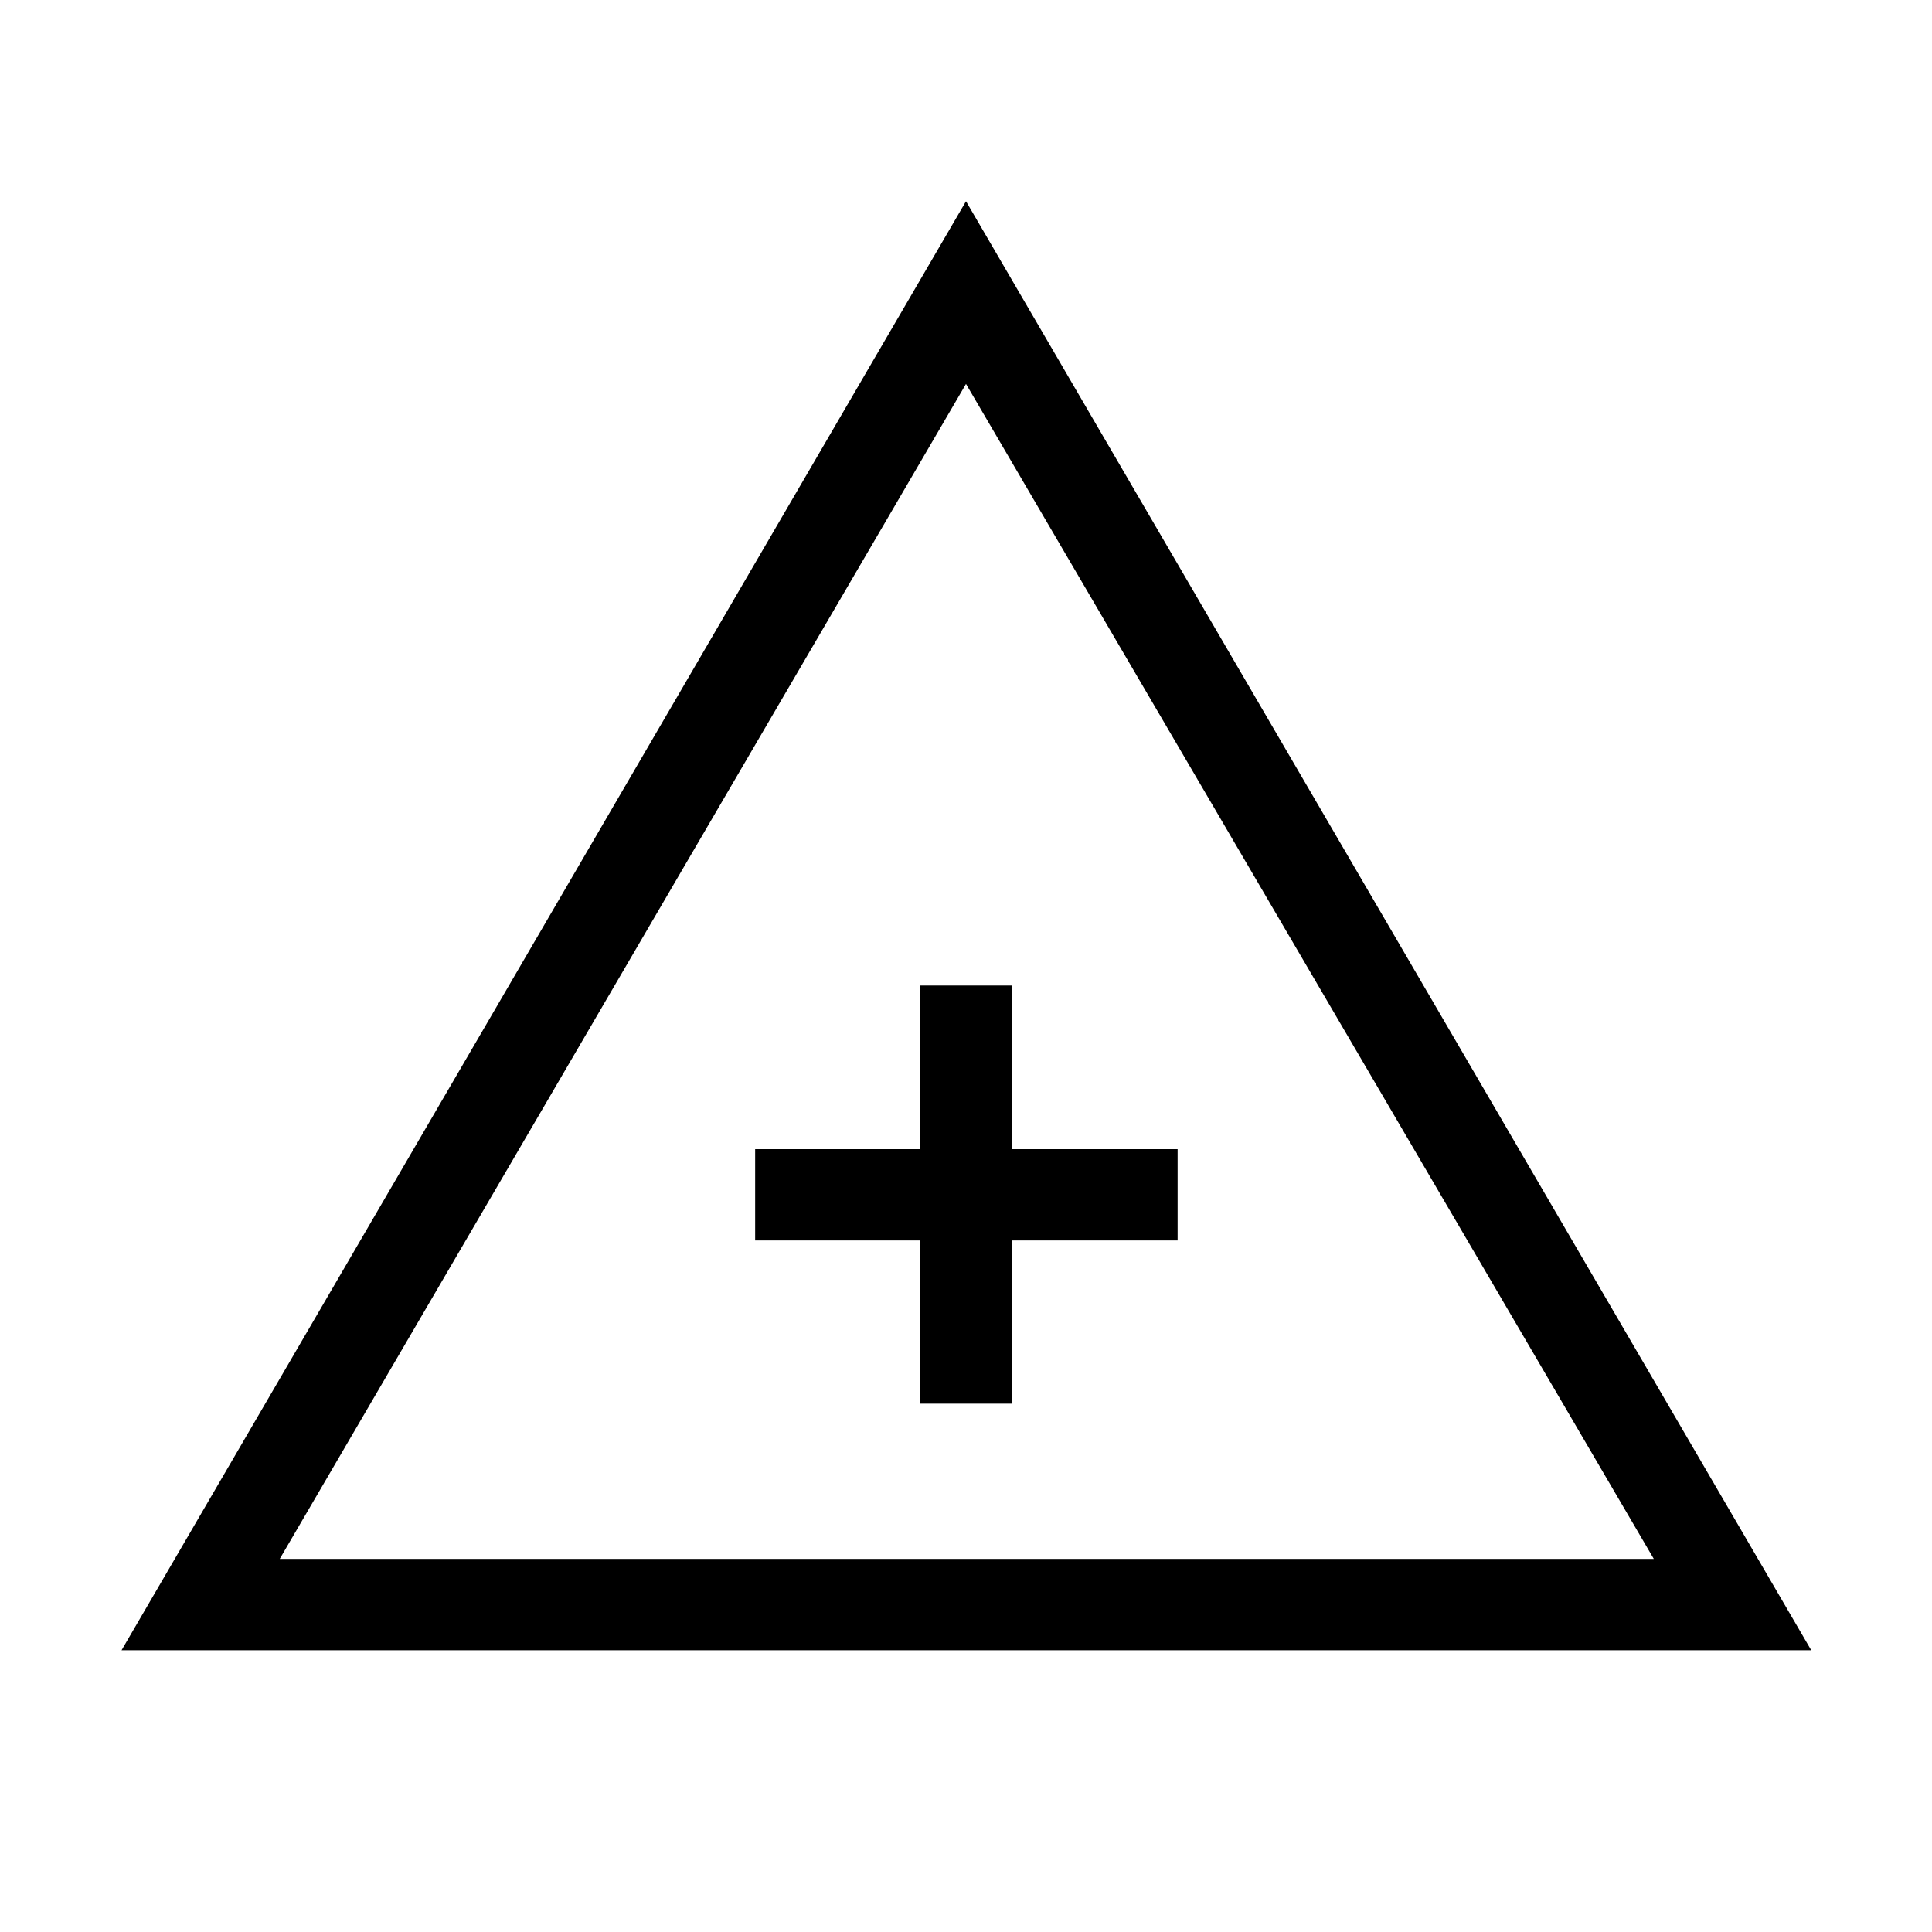
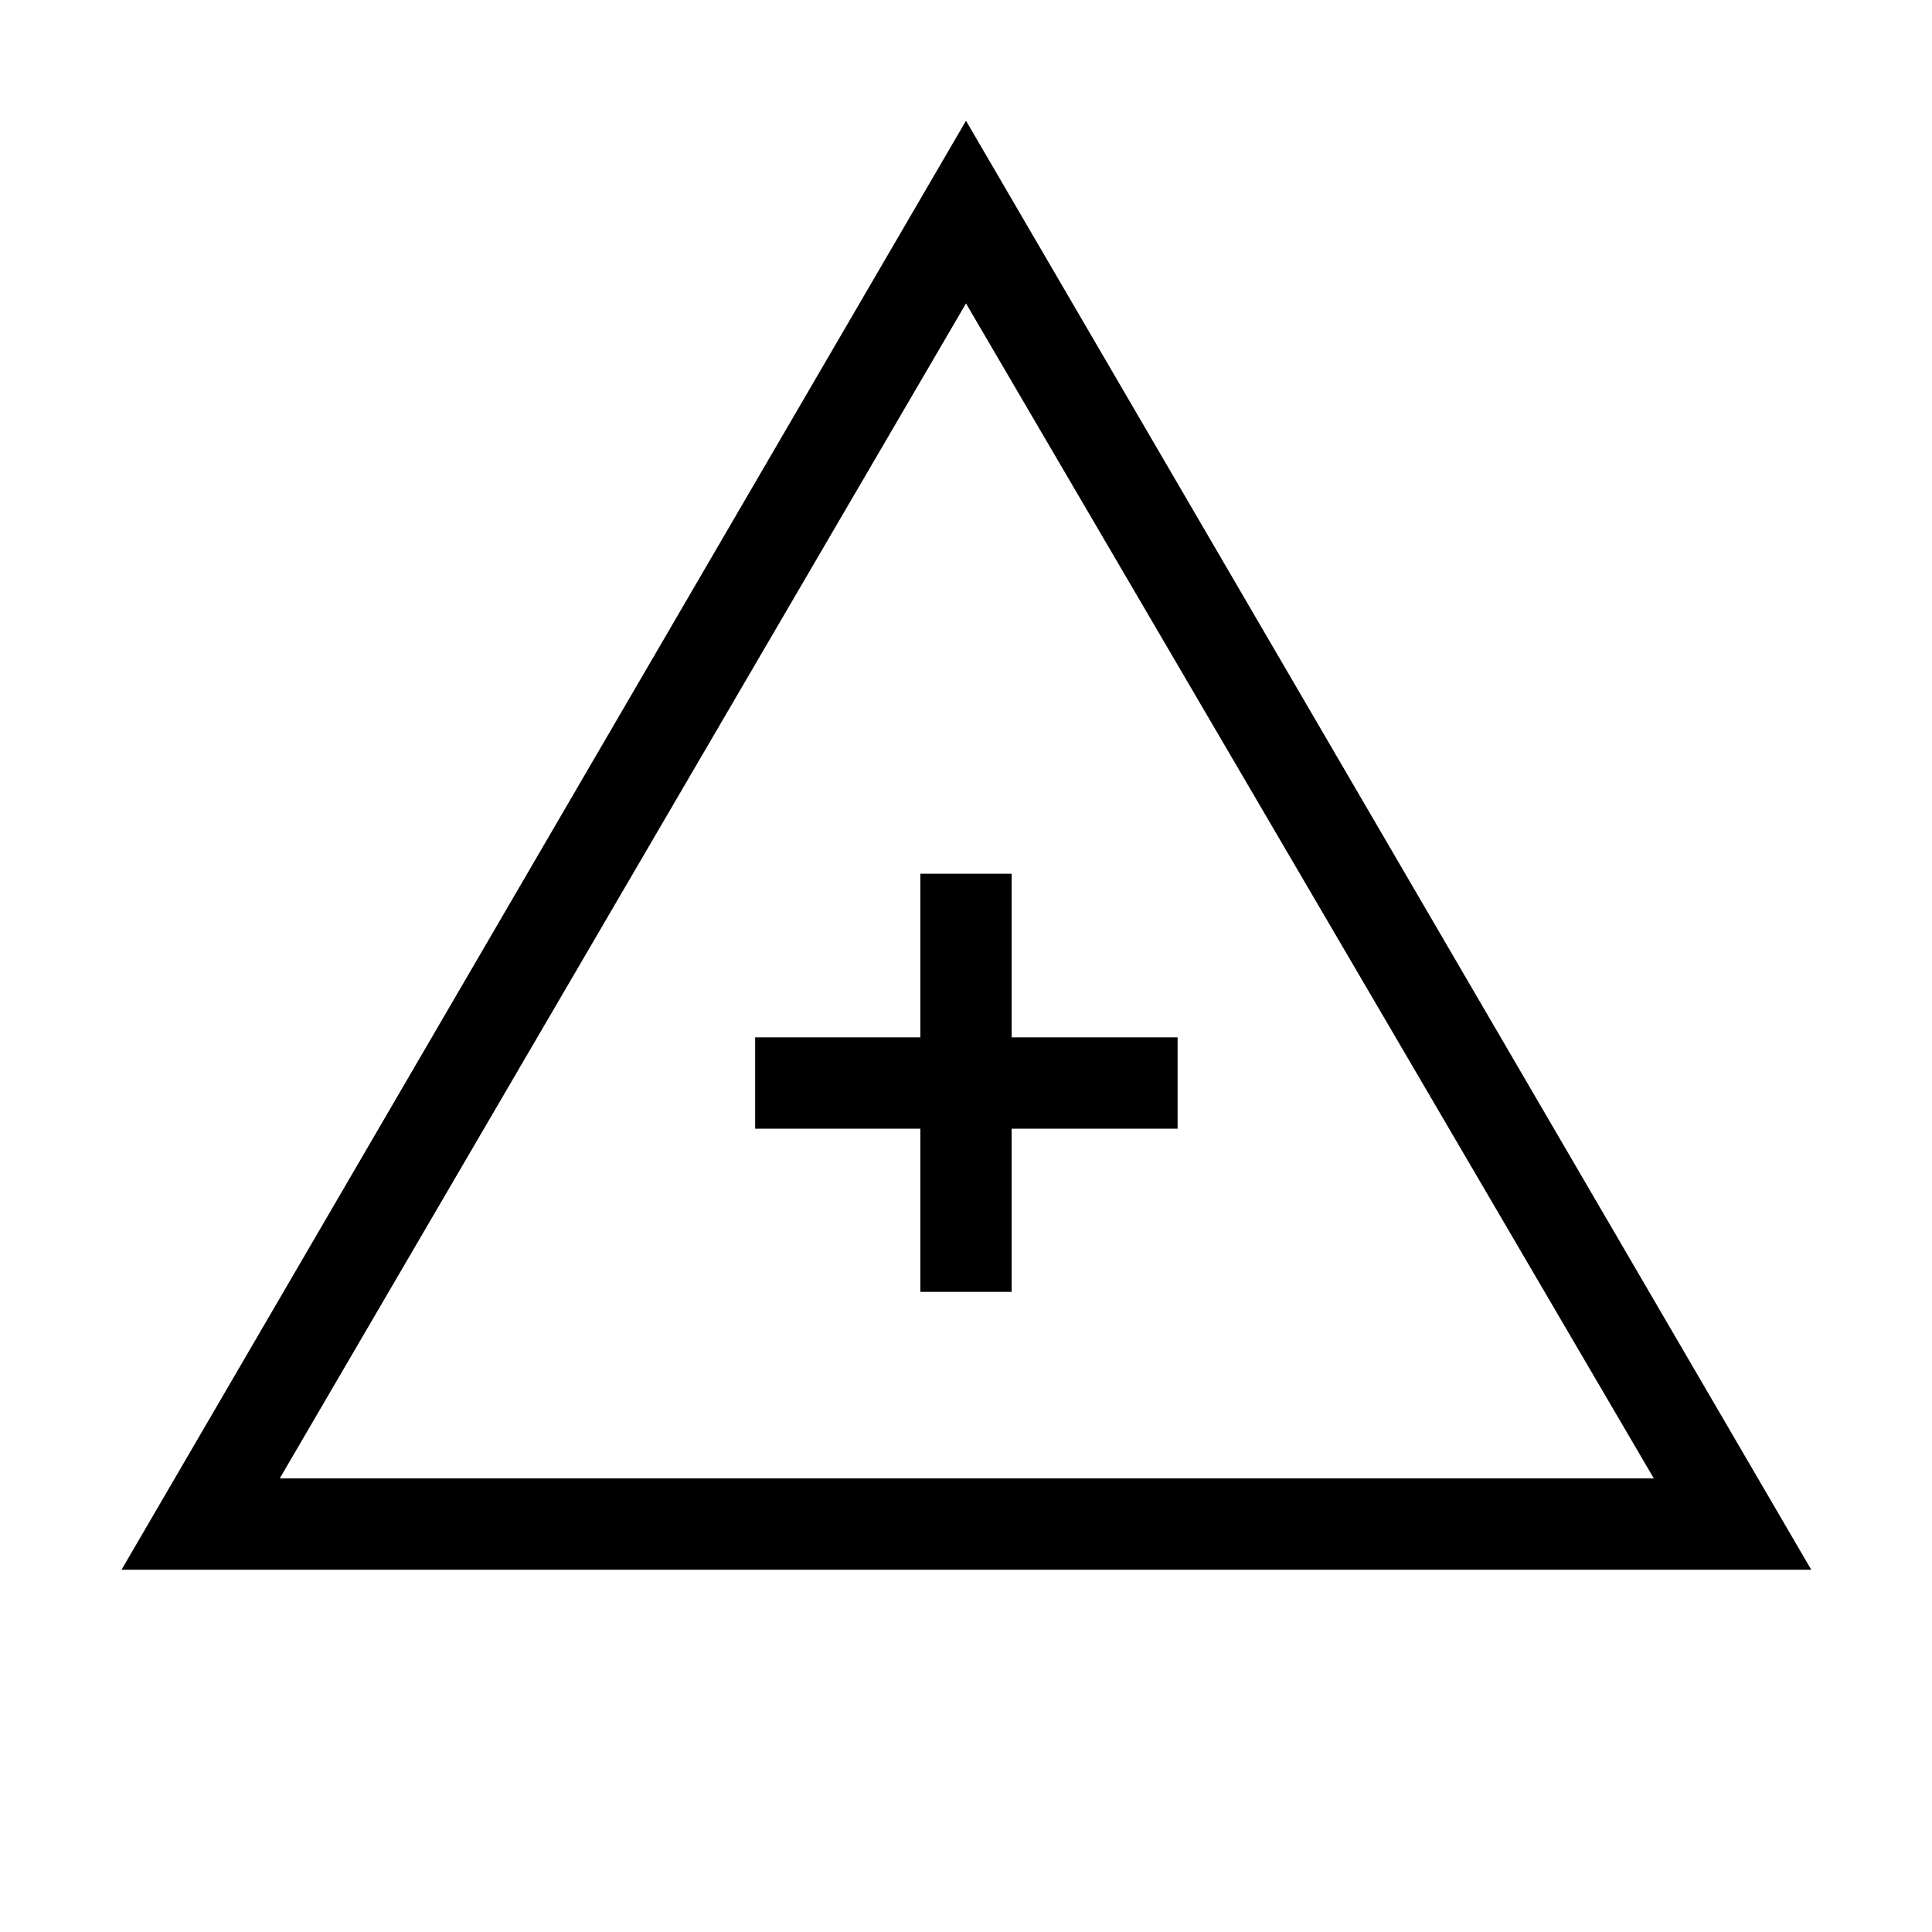
<svg xmlns="http://www.w3.org/2000/svg" width="48" height="48" viewBox="0 -960 960 960">
-   <path d="M60.39-140 480-860l420 720H60.39ZM139-185.39h682.77L480-769.23 139-185.39Zm318.31-77.15h45.38v-81.08h82.46V-389h-82.46v-81.31h-45.38V-389h-82.08v45.38h82.08v81.08Zm23.07-103.77Z" />
+   <path d="M60.39-180 480-900l420 720H60.39ZM139-225.39h682.77L480-809.23 139-225.39Zm318.31-92.69h45.38v-81.08h82.46v-45.38h-82.46v-81.31h-45.38v81.31h-82.08v45.38h82.08v81.08ZM480-421.85Z" />
</svg>
